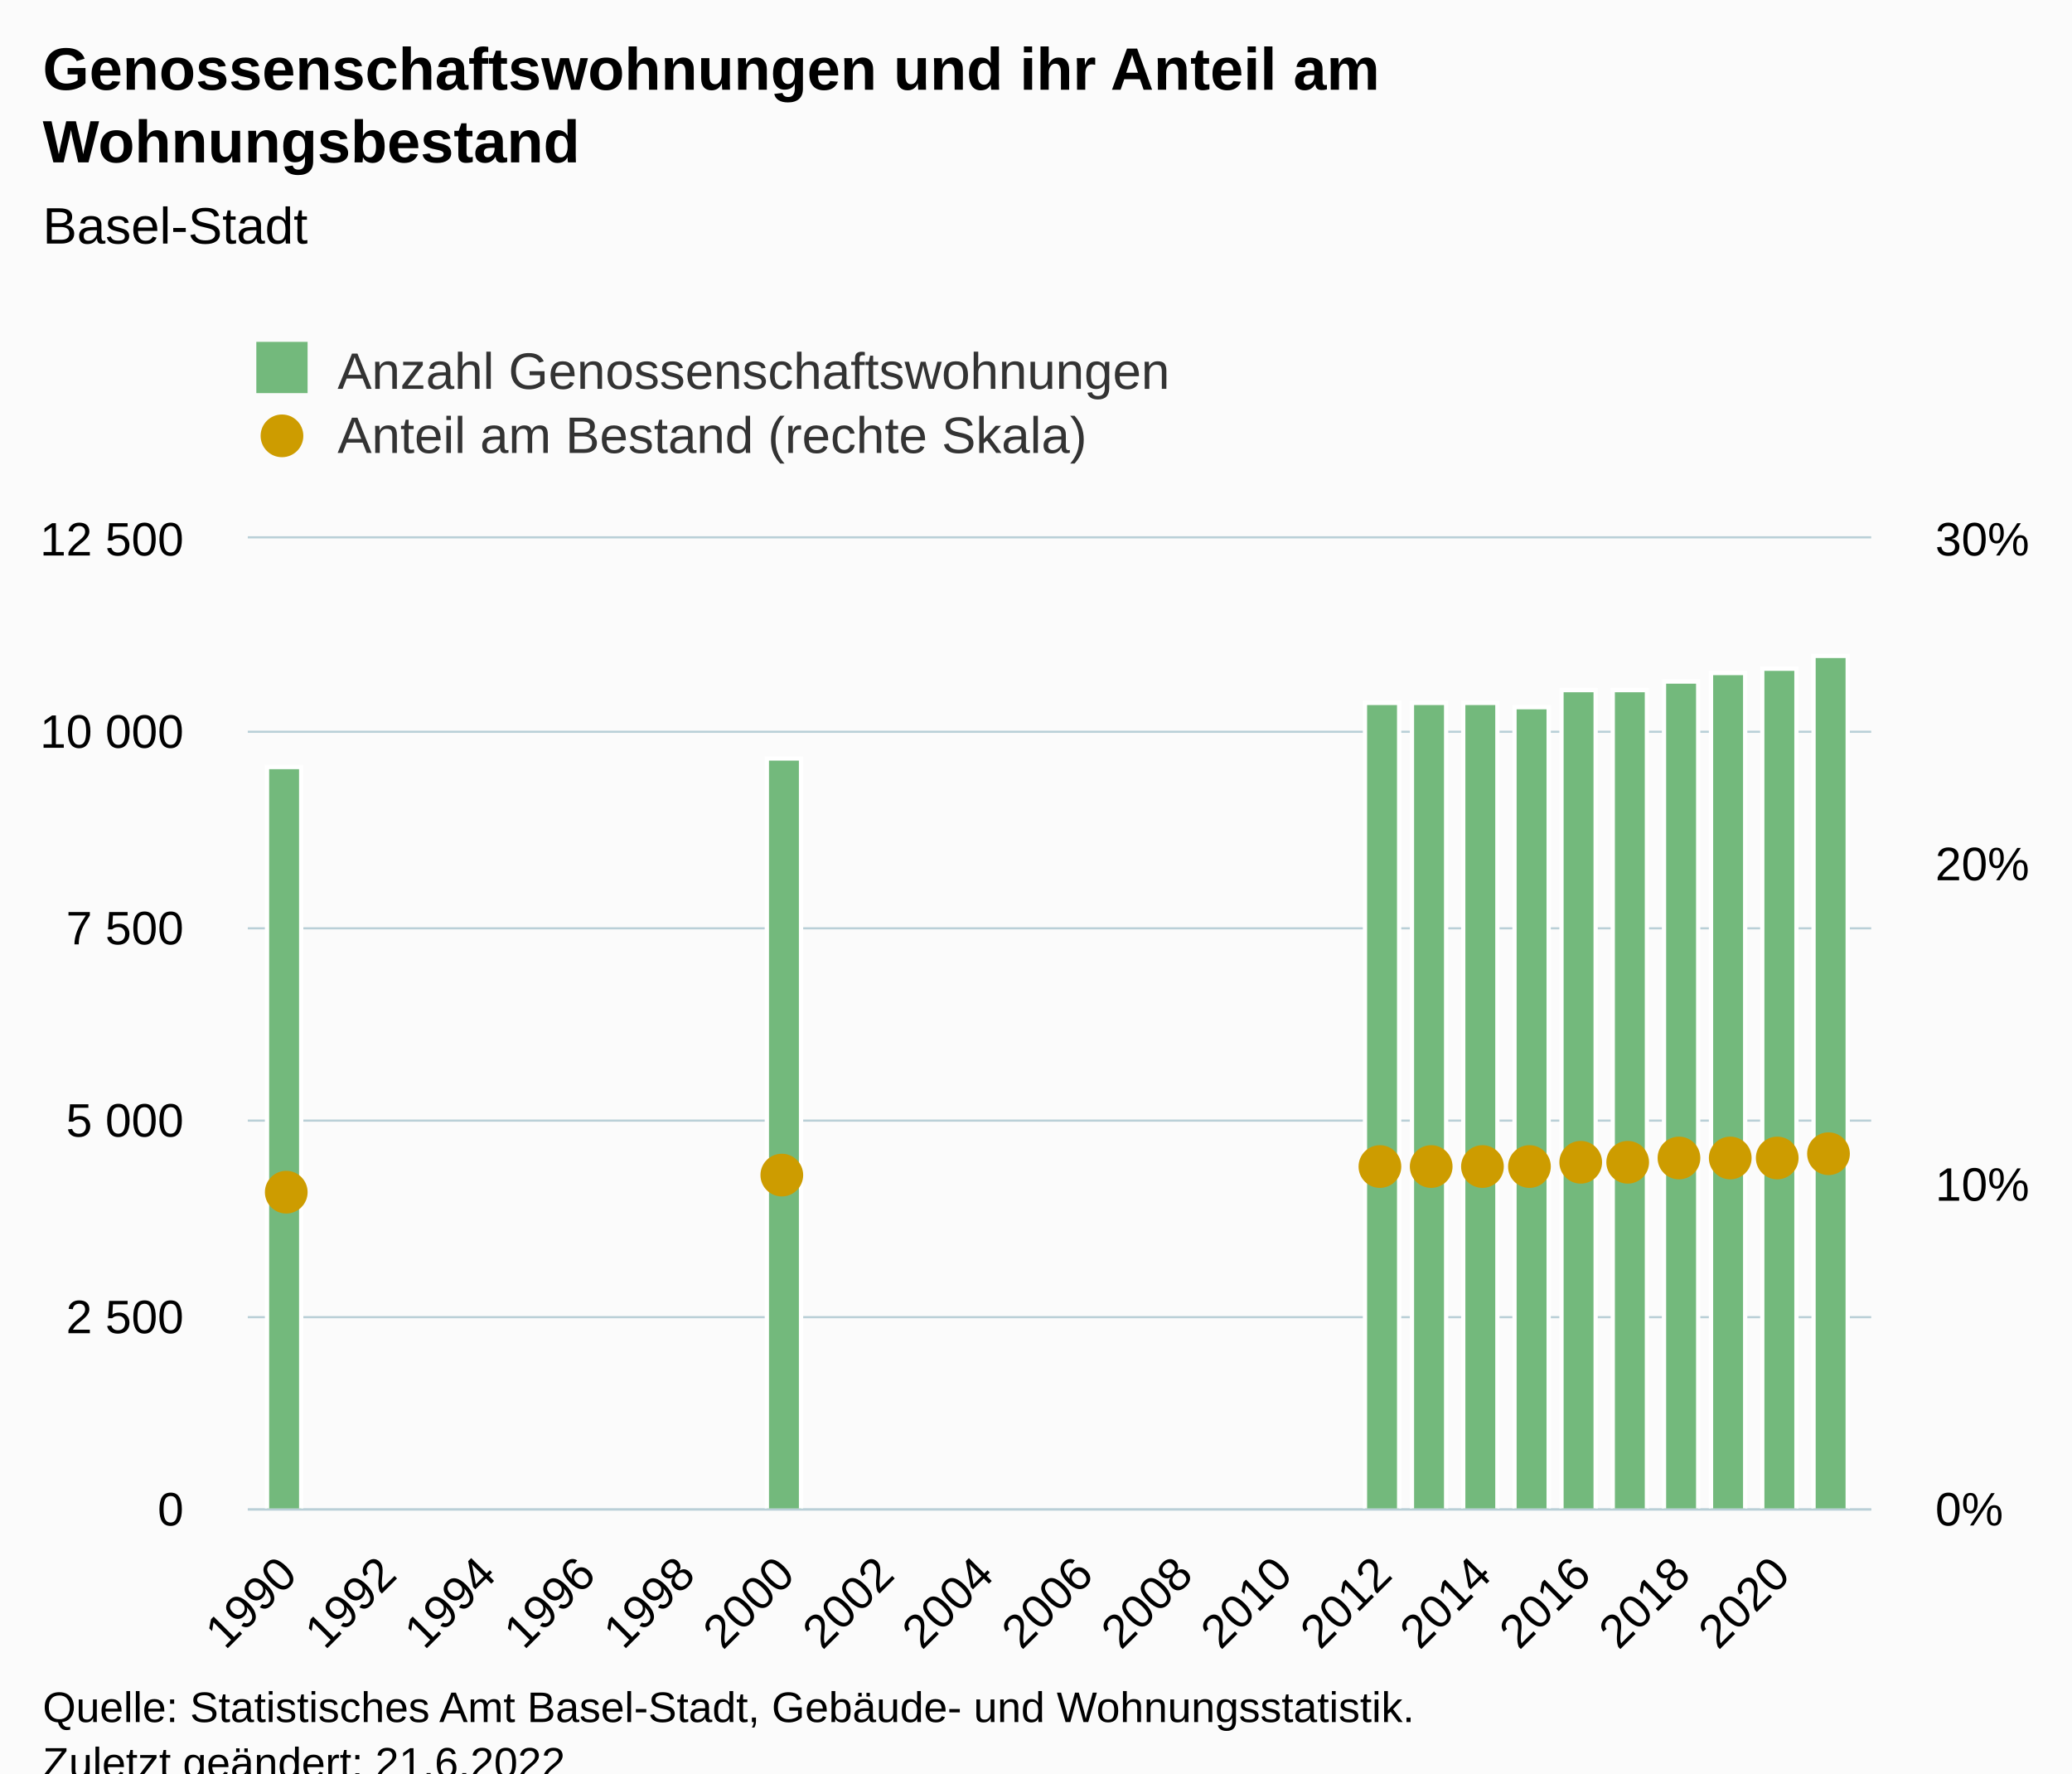
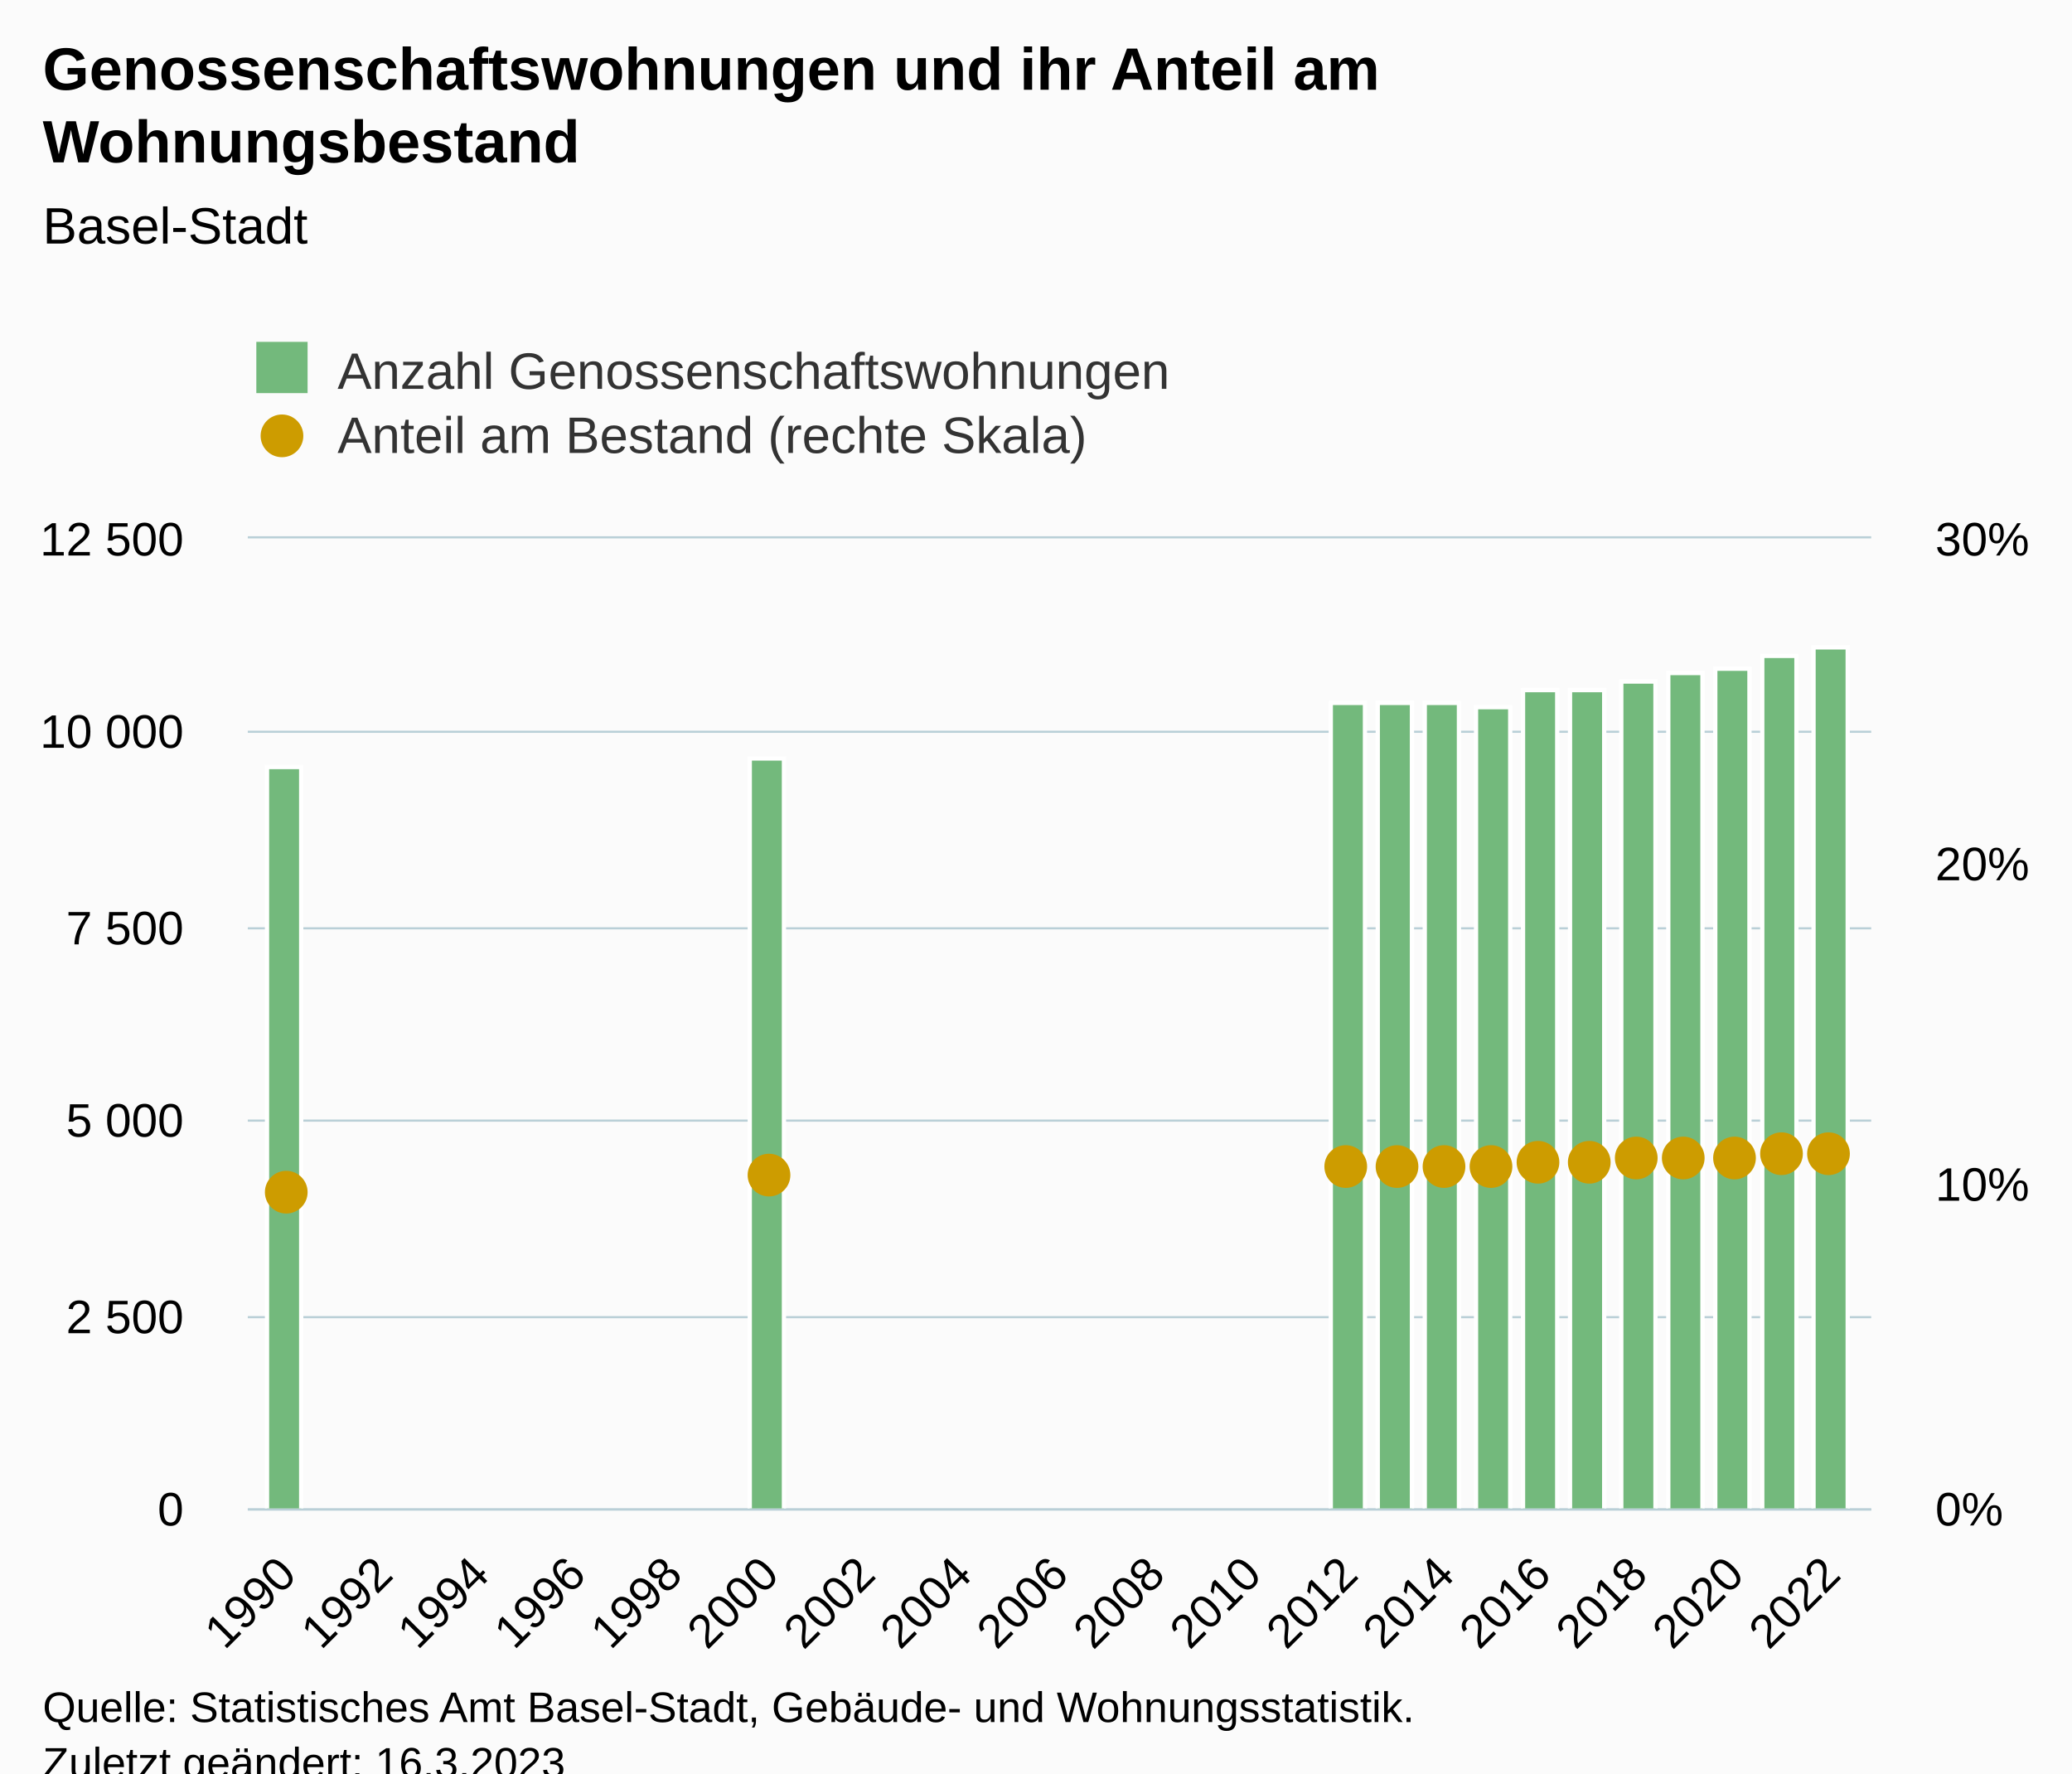
<svg xmlns="http://www.w3.org/2000/svg" version="1.1" class="highcharts-root" style="font-family:Arial;font-size:12px;" viewBox="0 0 485 415">
  <defs>
-     <clipPath id="highcharts-9d2h9sw-33-">
+     <clipPath id="highcharts-9drh1tc-35-">
      <rect x="0" y="0" width="380" height="227" fill="none" />
    </clipPath>
-     <clipPath id="highcharts-9d2h9sw-46-">
+     <clipPath id="highcharts-9drh1tc-49-">
      <rect x="0" y="0" width="380" height="227" fill="none" />
    </clipPath>
-     <clipPath id="highcharts-9d2h9sw-59-">
+     <clipPath id="highcharts-9drh1tc-63-">
      <rect x="0" y="0" width="380" height="227" fill="none" />
    </clipPath>
-     <clipPath id="highcharts-9d2h9sw-60-">
+     <clipPath id="highcharts-9drh1tc-64-">
      <rect x="58" y="126" width="380" height="227" fill="none" />
    </clipPath>
  </defs>
  <rect fill="#fbfbfb" class="highcharts-background" x="0" y="0" width="485" height="428" rx="0" ry="0" />
  <rect fill="none" class="highcharts-plot-background" x="58" y="126" width="380" height="227" />
  <g class="highcharts-pane-group" data-z-index="0" />
  <g class="highcharts-grid highcharts-xaxis-grid" data-z-index="1">
    <path fill="none" data-z-index="1" class="highcharts-grid-line" d="M 66.5 126 L 66.5 353" opacity="1" />
-     <path fill="none" data-z-index="1" class="highcharts-grid-line" d="M 90.5 126 L 90.5 353" opacity="1" />
-     <path fill="none" data-z-index="1" class="highcharts-grid-line" d="M 113.5 126 L 113.5 353" opacity="1" />
-     <path fill="none" data-z-index="1" class="highcharts-grid-line" d="M 136.5 126 L 136.5 353" opacity="1" />
-     <path fill="none" data-z-index="1" class="highcharts-grid-line" d="M 160.5 126 L 160.5 353" opacity="1" />
-     <path fill="none" data-z-index="1" class="highcharts-grid-line" d="M 183.5 126 L 183.5 353" opacity="1" />
-     <path fill="none" data-z-index="1" class="highcharts-grid-line" d="M 206.5 126 L 206.5 353" opacity="1" />
-     <path fill="none" data-z-index="1" class="highcharts-grid-line" d="M 230.5 126 L 230.5 353" opacity="1" />
-     <path fill="none" data-z-index="1" class="highcharts-grid-line" d="M 253.5 126 L 253.5 353" opacity="1" />
-     <path fill="none" data-z-index="1" class="highcharts-grid-line" d="M 276.5 126 L 276.5 353" opacity="1" />
-     <path fill="none" data-z-index="1" class="highcharts-grid-line" d="M 299.5 126 L 299.5 353" opacity="1" />
-     <path fill="none" data-z-index="1" class="highcharts-grid-line" d="M 323.5 126 L 323.5 353" opacity="1" />
-     <path fill="none" data-z-index="1" class="highcharts-grid-line" d="M 346.5 126 L 346.5 353" opacity="1" />
-     <path fill="none" data-z-index="1" class="highcharts-grid-line" d="M 369.5 126 L 369.5 353" opacity="1" />
-     <path fill="none" data-z-index="1" class="highcharts-grid-line" d="M 393.5 126 L 393.5 353" opacity="1" />
-     <path fill="none" data-z-index="1" class="highcharts-grid-line" d="M 416.5 126 L 416.5 353" opacity="1" />
+     <path fill="none" data-z-index="1" class="highcharts-grid-line" d="M 89.5 126 L 89.5 353" opacity="1" />
+     <path fill="none" data-z-index="1" class="highcharts-grid-line" d="M 111.5 126 L 111.5 353" opacity="1" />
+     <path fill="none" data-z-index="1" class="highcharts-grid-line" d="M 134.5 126 L 134.5 353" opacity="1" />
+     <path fill="none" data-z-index="1" class="highcharts-grid-line" d="M 157.5 126 L 157.5 353" opacity="1" />
+     <path fill="none" data-z-index="1" class="highcharts-grid-line" d="M 179.5 126 L 179.5 353" opacity="1" />
+     <path fill="none" data-z-index="1" class="highcharts-grid-line" d="M 202.5 126 L 202.5 353" opacity="1" />
+     <path fill="none" data-z-index="1" class="highcharts-grid-line" d="M 224.5 126 L 224.5 353" opacity="1" />
+     <path fill="none" data-z-index="1" class="highcharts-grid-line" d="M 247.5 126 L 247.5 353" opacity="1" />
+     <path fill="none" data-z-index="1" class="highcharts-grid-line" d="M 270.5 126 L 270.5 353" opacity="1" />
+     <path fill="none" data-z-index="1" class="highcharts-grid-line" d="M 292.5 126 L 292.5 353" opacity="1" />
+     <path fill="none" data-z-index="1" class="highcharts-grid-line" d="M 315.5 126 L 315.5 353" opacity="1" />
+     <path fill="none" data-z-index="1" class="highcharts-grid-line" d="M 337.5 126 L 337.5 353" opacity="1" />
+     <path fill="none" data-z-index="1" class="highcharts-grid-line" d="M 360.5 126 L 360.5 353" opacity="1" />
+     <path fill="none" data-z-index="1" class="highcharts-grid-line" d="M 383.5 126 L 383.5 353" opacity="1" />
+     <path fill="none" data-z-index="1" class="highcharts-grid-line" d="M 405.5 126 L 405.5 353" opacity="1" />
+     <path fill="none" data-z-index="1" class="highcharts-grid-line" d="M 428.5 126 L 428.5 353" opacity="1" />
  </g>
  <g class="highcharts-grid highcharts-yaxis-grid" data-z-index="1">
    <path fill="none" stroke="#B9CFD7" stroke-width="0.5" data-z-index="1" class="highcharts-grid-line" d="M 58 353.25 L 438 353.25" opacity="1" />
    <path fill="none" stroke="#B9CFD7" stroke-width="0.5" data-z-index="1" class="highcharts-grid-line" d="M 58 308.25 L 438 308.25" opacity="1" />
    <path fill="none" stroke="#B9CFD7" stroke-width="0.5" data-z-index="1" class="highcharts-grid-line" d="M 58 262.25 L 438 262.25" opacity="1" />
    <path fill="none" stroke="#B9CFD7" stroke-width="0.5" data-z-index="1" class="highcharts-grid-line" d="M 58 217.25 L 438 217.25" opacity="1" />
    <path fill="none" stroke="#B9CFD7" stroke-width="0.5" data-z-index="1" class="highcharts-grid-line" d="M 58 171.25 L 438 171.25" opacity="1" />
    <path fill="none" stroke="#B9CFD7" stroke-width="0.5" data-z-index="1" class="highcharts-grid-line" d="M 58 125.75 L 438 125.75" opacity="1" />
  </g>
  <g class="highcharts-grid highcharts-yaxis-grid" data-z-index="1">
    <path fill="none" data-z-index="1" class="highcharts-grid-line" d="M 58 353.5 L 438 353.5" opacity="1" />
    <path fill="none" data-z-index="1" class="highcharts-grid-line" d="M 58 277.5 L 438 277.5" opacity="1" />
    <path fill="none" data-z-index="1" class="highcharts-grid-line" d="M 58 202.5 L 438 202.5" opacity="1" />
    <path fill="none" data-z-index="1" class="highcharts-grid-line" d="M 58 126.5 L 438 126.5" opacity="1" />
  </g>
  <rect fill="none" class="highcharts-plot-border" data-z-index="1" x="58" y="126" width="380" height="227" />
  <g class="highcharts-axis highcharts-xaxis" data-z-index="2">
    <path fill="none" class="highcharts-axis-line" stroke="#B9CFD7" stroke-width="0.5" data-z-index="7" d="M 58 353.25 L 438 353.25" />
  </g>
  <g class="highcharts-axis highcharts-yaxis" data-z-index="2">
    <path fill="none" class="highcharts-axis-line" data-z-index="7" d="M 58 126 L 58 353" />
  </g>
  <g class="highcharts-axis highcharts-yaxis" data-z-index="2">
    <path fill="none" class="highcharts-axis-line" data-z-index="7" d="M 438 126 L 438 353" />
  </g>
  <g class="highcharts-series-group" data-z-index="3">
-     <g class="highcharts-series highcharts-series-0 highcharts-column-series" data-z-index="0.1" opacity="1" transform="translate(58,126) scale(1 1)" clip-path="url(#highcharts-9d2h9sw-46-)">
+     <g class="highcharts-series highcharts-series-0 highcharts-column-series" data-z-index="0.1" opacity="1" transform="translate(58,126) scale(1 1)" clip-path="url(#highcharts-9drh1tc-49-)">
      <rect x="4.5" y="53.5" width="8" height="174" fill="#73b97c" stroke="#ffffff" stroke-width="1" opacity="1" class="highcharts-point" />
-       <rect x="121.5" y="51.5" width="8" height="176" fill="#73b97c" stroke="#ffffff" stroke-width="1" opacity="1" class="highcharts-point" />
-       <rect x="261.5" y="38.5" width="8" height="189" fill="#73b97c" stroke="#ffffff" stroke-width="1" opacity="1" class="highcharts-point" />
-       <rect x="272.5" y="38.5" width="8" height="189" fill="#73b97c" stroke="#ffffff" stroke-width="1" opacity="1" class="highcharts-point" />
-       <rect x="284.5" y="38.5" width="8" height="189" fill="#73b97c" stroke="#ffffff" stroke-width="1" opacity="1" class="highcharts-point" />
-       <rect x="296.5" y="39.5" width="8" height="188" fill="#73b97c" stroke="#ffffff" stroke-width="1" opacity="1" class="highcharts-point" />
-       <rect x="307.5" y="35.5" width="8" height="192" fill="#73b97c" stroke="#ffffff" stroke-width="1" opacity="1" class="highcharts-point" />
-       <rect x="319.5" y="35.5" width="8" height="192" fill="#73b97c" stroke="#ffffff" stroke-width="1" opacity="1" class="highcharts-point" />
-       <rect x="331.5" y="33.5" width="8" height="194" fill="#73b97c" stroke="#ffffff" stroke-width="1" opacity="1" class="highcharts-point" />
-       <rect x="342.5" y="31.5" width="8" height="196" fill="#73b97c" stroke="#ffffff" stroke-width="1" opacity="1" class="highcharts-point" />
-       <rect x="354.5" y="30.5" width="8" height="197" fill="#73b97c" stroke="#ffffff" stroke-width="1" opacity="1" class="highcharts-point" />
-       <rect x="366.5" y="27.5" width="8" height="200" fill="#73b97c" stroke="#ffffff" stroke-width="1" opacity="1" class="highcharts-point" />
+       <rect x="117.5" y="51.5" width="8" height="176" fill="#73b97c" stroke="#ffffff" stroke-width="1" opacity="1" class="highcharts-point" />
+       <rect x="253.5" y="38.5" width="8" height="189" fill="#73b97c" stroke="#ffffff" stroke-width="1" opacity="1" class="highcharts-point" />
+       <rect x="264.5" y="38.5" width="8" height="189" fill="#73b97c" stroke="#ffffff" stroke-width="1" opacity="1" class="highcharts-point" />
+       <rect x="275.5" y="38.5" width="8" height="189" fill="#73b97c" stroke="#ffffff" stroke-width="1" opacity="1" class="highcharts-point" />
+       <rect x="287.5" y="39.5" width="8" height="188" fill="#73b97c" stroke="#ffffff" stroke-width="1" opacity="1" class="highcharts-point" />
+       <rect x="298.5" y="35.5" width="8" height="192" fill="#73b97c" stroke="#ffffff" stroke-width="1" opacity="1" class="highcharts-point" />
+       <rect x="309.5" y="35.5" width="8" height="192" fill="#73b97c" stroke="#ffffff" stroke-width="1" opacity="1" class="highcharts-point" />
+       <rect x="321.5" y="33.5" width="8" height="194" fill="#73b97c" stroke="#ffffff" stroke-width="1" opacity="1" class="highcharts-point" />
+       <rect x="332.5" y="31.5" width="8" height="196" fill="#73b97c" stroke="#ffffff" stroke-width="1" opacity="1" class="highcharts-point" />
+       <rect x="343.5" y="30.5" width="8" height="197" fill="#73b97c" stroke="#ffffff" stroke-width="1" opacity="1" class="highcharts-point" />
+       <rect x="354.5" y="27.5" width="8" height="200" fill="#73b97c" stroke="#ffffff" stroke-width="1" opacity="1" class="highcharts-point" />
+       <rect x="366.5" y="25.5" width="8" height="202" fill="#73b97c" stroke="#ffffff" stroke-width="1" opacity="1" class="highcharts-point" />
    </g>
    <g class="highcharts-markers highcharts-series-0 highcharts-column-series" data-z-index="0.1" opacity="1" transform="translate(58,126) scale(1 1)" clip-path="none" />
-     <g class="highcharts-series highcharts-series-1 highcharts-scatter-series" data-z-index="0.1" opacity="1" transform="translate(58,126) scale(1 1)" clip-path="url(#highcharts-9d2h9sw-59-)" />
+     <g class="highcharts-series highcharts-series-1 highcharts-scatter-series" data-z-index="0.1" opacity="1" transform="translate(58,126) scale(1 1)" clip-path="url(#highcharts-9drh1tc-63-)" />
    <g class="highcharts-markers highcharts-series-1 highcharts-scatter-series" data-z-index="0.1" opacity="1" transform="translate(58,126) scale(1 1)" clip-path="none">
      <path fill="#cd9c00" d="M 9 158 A 5 5 0 1 1 9.005 158 Z" opacity="1" class="highcharts-point" />
-       <path fill="#cd9c00" d="M 125 154 A 5 5 0 1 1 125.005 154 Z" opacity="1" class="highcharts-point" />
-       <path fill="#cd9c00" d="M 265 152 A 5 5 0 1 1 265.005 152 Z" opacity="1" class="highcharts-point" />
-       <path fill="#cd9c00" d="M 277 152 A 5 5 0 1 1 277.005 152 Z" opacity="1" class="highcharts-point" />
-       <path fill="#cd9c00" d="M 289 152 A 5 5 0 1 1 289.005 152 Z" opacity="1" class="highcharts-point" />
-       <path fill="#cd9c00" d="M 300 152 A 5 5 0 1 1 300.005 152 Z" opacity="1" class="highcharts-point" />
-       <path fill="#cd9c00" d="M 312 151 A 5 5 0 1 1 312.005 151 Z" opacity="1" class="highcharts-point" />
-       <path fill="#cd9c00" d="M 323 151 A 5 5 0 1 1 323.005 151 Z" opacity="1" class="highcharts-point" />
-       <path fill="#cd9c00" d="M 335 150 A 5 5 0 1 1 335.005 150 Z" opacity="1" class="highcharts-point" />
-       <path fill="#cd9c00" d="M 347 150 A 5 5 0 1 1 347.005 150 Z" opacity="1" class="highcharts-point" />
-       <path fill="#cd9c00" d="M 358 150 A 5 5 0 1 1 358.005 150 Z" opacity="1" class="highcharts-point" />
+       <path fill="#cd9c00" d="M 122 154 A 5 5 0 1 1 122.005 154 Z" opacity="1" class="highcharts-point" />
+       <path fill="#cd9c00" d="M 257 152 A 5 5 0 1 1 257.005 152 Z" opacity="1" class="highcharts-point" />
+       <path fill="#cd9c00" d="M 269 152 A 5 5 0 1 1 269.005 152 Z" opacity="1" class="highcharts-point" />
+       <path fill="#cd9c00" d="M 280 152 A 5 5 0 1 1 280.005 152 Z" opacity="1" class="highcharts-point" />
+       <path fill="#cd9c00" d="M 291 152 A 5 5 0 1 1 291.005 152 Z" opacity="1" class="highcharts-point" />
+       <path fill="#cd9c00" d="M 302 151 A 5 5 0 1 1 302.005 151 Z" opacity="1" class="highcharts-point" />
+       <path fill="#cd9c00" d="M 314 151 A 5 5 0 1 1 314.005 151 Z" opacity="1" class="highcharts-point" />
+       <path fill="#cd9c00" d="M 325 150 A 5 5 0 1 1 325.005 150 Z" opacity="1" class="highcharts-point" />
+       <path fill="#cd9c00" d="M 336 150 A 5 5 0 1 1 336.005 150 Z" opacity="1" class="highcharts-point" />
+       <path fill="#cd9c00" d="M 348 150 A 5 5 0 1 1 348.005 150 Z" opacity="1" class="highcharts-point" />
+       <path fill="#cd9c00" d="M 359 149 A 5 5 0 1 1 359.005 149 Z" opacity="1" class="highcharts-point" />
      <path fill="#cd9c00" d="M 370 149 A 5 5 0 1 1 370.005 149 Z" opacity="1" class="highcharts-point" />
    </g>
  </g>
  <text x="10" text-anchor="start" class="highcharts-title" data-z-index="4" style="color:#000000;font-size:14px;font-weight:bold;fill:#000000;" y="21">
    <tspan>Genossenschaftswohnungen und ihr Anteil am</tspan>
    <tspan dy="17" x="10">Wohnungsbestand</tspan>
  </text>
  <text x="10" text-anchor="start" class="highcharts-subtitle" data-z-index="4" style="color:#000000;font-size:12px;font-weight:normal;fill:#000000;" y="57">
    <tspan>Basel-Stadt</tspan>
  </text>
  <text x="10" text-anchor="start" class="highcharts-caption" data-z-index="4" style="color:#666666;fill:#666666;" y="400" />
  <g class="highcharts-legend" data-z-index="7" transform="translate(50,73)">
    <rect fill="none" class="highcharts-legend-box" rx="0" ry="0" x="0" y="0" width="239" height="41" visibility="visible" />
    <g data-z-index="1">
      <g>
        <g class="highcharts-legend-item highcharts-column-series highcharts-color-undefined highcharts-series-0" data-z-index="1" transform="translate(8,3)">
          <text x="21" style="color:#333333;cursor:pointer;font-size:12px;font-weight:normal;fill:#333333;" text-anchor="start" data-z-index="2" y="15">
            <tspan>Anzahl Genossenschaftswohnungen</tspan>
          </text>
          <rect x="2" y="4" width="12" height="12" fill="#73b97c" class="highcharts-point" data-z-index="3" />
        </g>
        <g class="highcharts-legend-item highcharts-scatter-series highcharts-color-undefined highcharts-series-1" data-z-index="1" transform="translate(8,18)">
          <path fill="none" d="M 0 11 L 16 11" class="highcharts-graph" />
          <path fill="#cd9c00" d="M 8 16 A 5 5 0 1 1 8.005 16 Z" class="highcharts-point" opacity="1" />
          <text x="21" y="15" style="color:#333333;cursor:pointer;font-size:12px;font-weight:normal;fill:#333333;" text-anchor="start" data-z-index="2">
            <tspan>Anteil am Bestand (rechte Skala)</tspan>
          </text>
        </g>
      </g>
    </g>
  </g>
  <g class="highcharts-axis-labels highcharts-xaxis-labels" data-z-index="7">
-     <text x="70.029" style="color:#000000;cursor:default;font-size:11px;fill:#000000;" text-anchor="end" transform="translate(0,0) rotate(-45 70.02865 369)" y="369" opacity="1">1990</text>
-     <text x="93.327" style="color:#000000;cursor:default;font-size:11px;fill:#000000;" text-anchor="end" transform="translate(0,0) rotate(-45 93.32724 369)" y="369" opacity="1">1992</text>
-     <text x="116.626" style="color:#000000;cursor:default;font-size:11px;fill:#000000;" text-anchor="end" transform="translate(0,0) rotate(-45 116.6258 369)" y="369" opacity="1">1994</text>
-     <text x="139.924" style="color:#000000;cursor:default;font-size:11px;fill:#000000;" text-anchor="end" transform="translate(0,0) rotate(-45 139.9244 369)" y="369" opacity="1">1996</text>
-     <text x="163.223" style="color:#000000;cursor:default;font-size:11px;fill:#000000;" text-anchor="end" transform="translate(0,0) rotate(-45 163.223 369)" y="369" opacity="1">1998</text>
-     <text x="186.522" style="color:#000000;cursor:default;font-size:11px;fill:#000000;" text-anchor="end" transform="translate(0,0) rotate(-45 186.5216 369)" y="369" opacity="1">2000</text>
-     <text x="209.82" style="color:#000000;cursor:default;font-size:11px;fill:#000000;" text-anchor="end" transform="translate(0,0) rotate(-45 209.8202 369)" y="369" opacity="1">2002</text>
-     <text x="233.119" style="color:#000000;cursor:default;font-size:11px;fill:#000000;" text-anchor="end" transform="translate(0,0) rotate(-45 233.1188 369)" y="369" opacity="1">2004</text>
-     <text x="256.417" style="color:#000000;cursor:default;font-size:11px;fill:#000000;" text-anchor="end" transform="translate(0,0) rotate(-45 256.4174 369)" y="369" opacity="1">2006</text>
-     <text x="279.716" style="color:#000000;cursor:default;font-size:11px;fill:#000000;" text-anchor="end" transform="translate(0,0) rotate(-45 279.716 369)" y="369" opacity="1">2008</text>
-     <text x="303.015" style="color:#000000;cursor:default;font-size:11px;fill:#000000;" text-anchor="end" transform="translate(0,0) rotate(-45 303.0146 369)" y="369" opacity="1">2010</text>
-     <text x="326.313" style="color:#000000;cursor:default;font-size:11px;fill:#000000;" text-anchor="end" transform="translate(0,0) rotate(-45 326.3131 369)" y="369" opacity="1">2012</text>
-     <text x="349.612" style="color:#000000;cursor:default;font-size:11px;fill:#000000;" text-anchor="end" transform="translate(0,0) rotate(-45 349.6117 369)" y="369" opacity="1">2014</text>
-     <text x="372.91" style="color:#000000;cursor:default;font-size:11px;fill:#000000;" text-anchor="end" transform="translate(0,0) rotate(-45 372.9103 369)" y="369" opacity="1">2016</text>
-     <text x="396.209" style="color:#000000;cursor:default;font-size:11px;fill:#000000;" text-anchor="end" transform="translate(0,0) rotate(-45 396.2089 369)" y="369" opacity="1">2018</text>
-     <text x="419.508" style="color:#000000;cursor:default;font-size:11px;fill:#000000;" text-anchor="end" transform="translate(0,0) rotate(-45 419.5075 369)" y="369" opacity="1">2020</text>
+     <text x="69.856" style="color:#000000;cursor:default;font-size:11px;fill:#000000;" text-anchor="end" transform="translate(0,0) rotate(-45 69.85551 369)" y="369" opacity="1">1990</text>
+     <text x="92.448" style="color:#000000;cursor:default;font-size:11px;fill:#000000;" text-anchor="end" transform="translate(0,0) rotate(-45 92.44766 369)" y="369" opacity="1">1992</text>
+     <text x="115.04" style="color:#000000;cursor:default;font-size:11px;fill:#000000;" text-anchor="end" transform="translate(0,0) rotate(-45 115.0398 369)" y="369" opacity="1">1994</text>
+     <text x="137.632" style="color:#000000;cursor:default;font-size:11px;fill:#000000;" text-anchor="end" transform="translate(0,0) rotate(-45 137.632 369)" y="369" opacity="1">1996</text>
+     <text x="160.224" style="color:#000000;cursor:default;font-size:11px;fill:#000000;" text-anchor="end" transform="translate(0,0) rotate(-45 160.2241 369)" y="369" opacity="1">1998</text>
+     <text x="182.816" style="color:#000000;cursor:default;font-size:11px;fill:#000000;" text-anchor="end" transform="translate(0,0) rotate(-45 182.8163 369)" y="369" opacity="1">2000</text>
+     <text x="205.408" style="color:#000000;cursor:default;font-size:11px;fill:#000000;" text-anchor="end" transform="translate(0,0) rotate(-45 205.4084 369)" y="369" opacity="1">2002</text>
+     <text x="228.001" style="color:#000000;cursor:default;font-size:11px;fill:#000000;" text-anchor="end" transform="translate(0,0) rotate(-45 228.0006 369)" y="369" opacity="1">2004</text>
+     <text x="250.593" style="color:#000000;cursor:default;font-size:11px;fill:#000000;" text-anchor="end" transform="translate(0,0) rotate(-45 250.5927 369)" y="369" opacity="1">2006</text>
+     <text x="273.185" style="color:#000000;cursor:default;font-size:11px;fill:#000000;" text-anchor="end" transform="translate(0,0) rotate(-45 273.1849 369)" y="369" opacity="1">2008</text>
+     <text x="295.777" style="color:#000000;cursor:default;font-size:11px;fill:#000000;" text-anchor="end" transform="translate(0,0) rotate(-45 295.777 369)" y="369" opacity="1">2010</text>
+     <text x="318.369" style="color:#000000;cursor:default;font-size:11px;fill:#000000;" text-anchor="end" transform="translate(0,0) rotate(-45 318.3692 369)" y="369" opacity="1">2012</text>
+     <text x="340.961" style="color:#000000;cursor:default;font-size:11px;fill:#000000;" text-anchor="end" transform="translate(0,0) rotate(-45 340.9613 369)" y="369" opacity="1">2014</text>
+     <text x="363.553" style="color:#000000;cursor:default;font-size:11px;fill:#000000;" text-anchor="end" transform="translate(0,0) rotate(-45 363.5535 369)" y="369" opacity="1">2016</text>
+     <text x="386.146" style="color:#000000;cursor:default;font-size:11px;fill:#000000;" text-anchor="end" transform="translate(0,0) rotate(-45 386.1456 369)" y="369" opacity="1">2018</text>
+     <text x="408.738" style="color:#000000;cursor:default;font-size:11px;fill:#000000;" text-anchor="end" transform="translate(0,0) rotate(-45 408.7378 369)" y="369" opacity="1">2020</text>
+     <text x="431.33" style="color:#000000;cursor:default;font-size:11px;fill:#000000;" text-anchor="end" transform="translate(0,0) rotate(-45 431.3299 369)" y="369" opacity="1">2022</text>
  </g>
  <g class="highcharts-axis-labels highcharts-yaxis-labels" data-z-index="7">
    <text x="43" style="color:#000000;cursor:default;font-size:11px;fill:#000000;" text-anchor="end" transform="translate(0,0)" y="357" opacity="1">0</text>
    <text x="43" style="color:#000000;cursor:default;font-size:11px;fill:#000000;" text-anchor="end" transform="translate(0,0)" y="312" opacity="1">
      <tspan>2 500</tspan>
    </text>
    <text x="43" style="color:#000000;cursor:default;font-size:11px;fill:#000000;" text-anchor="end" transform="translate(0,0)" y="266" opacity="1">
      <tspan>5 000</tspan>
    </text>
    <text x="43" style="color:#000000;cursor:default;font-size:11px;fill:#000000;" text-anchor="end" transform="translate(0,0)" y="221" opacity="1">
      <tspan>7 500</tspan>
    </text>
    <text x="43" style="color:#000000;cursor:default;font-size:11px;fill:#000000;" text-anchor="end" transform="translate(0,0)" y="175" opacity="1">
      <tspan>10 000</tspan>
    </text>
    <text x="43" style="color:#000000;cursor:default;font-size:11px;fill:#000000;" text-anchor="end" transform="translate(0,0)" y="130" opacity="1">
      <tspan>12 500</tspan>
    </text>
  </g>
  <g class="highcharts-axis-labels highcharts-yaxis-labels" data-z-index="7">
    <text x="453" style="color:#000000;cursor:default;font-size:11px;fill:#000000;" text-anchor="start" transform="translate(0,0)" y="357" opacity="1">0%</text>
    <text x="453" style="color:#000000;cursor:default;font-size:11px;fill:#000000;" text-anchor="start" transform="translate(0,0)" y="281" opacity="1">10%</text>
    <text x="453" style="color:#000000;cursor:default;font-size:11px;fill:#000000;" text-anchor="start" transform="translate(0,0)" y="206" opacity="1">20%</text>
    <text x="453" style="color:#000000;cursor:default;font-size:11px;fill:#000000;" text-anchor="start" transform="translate(0,0)" y="130" opacity="1">30%</text>
  </g>
  <text x="10" class="highcharts-credits" text-anchor="start" data-z-index="8" style="cursor:default;color:#000000;font-size:10px;fill:#000000;" y="403">
    <tspan>Quelle: Statistisches Amt Basel-Stadt, Gebäude- und Wohnungsstatistik.</tspan>
-     <tspan x="10" dy="13">Zuletzt geändert: 21.6.2022</tspan>
+     <tspan x="10" dy="13">Zuletzt geändert: 16.3.2023</tspan>
  </text>
-   <g class="highcharts-control-points" data-z-index="99" clip-path="url(#highcharts-9d2h9sw-60-)" />
+   <g class="highcharts-control-points" data-z-index="99" clip-path="url(#highcharts-9drh1tc-64-)" />
</svg>
